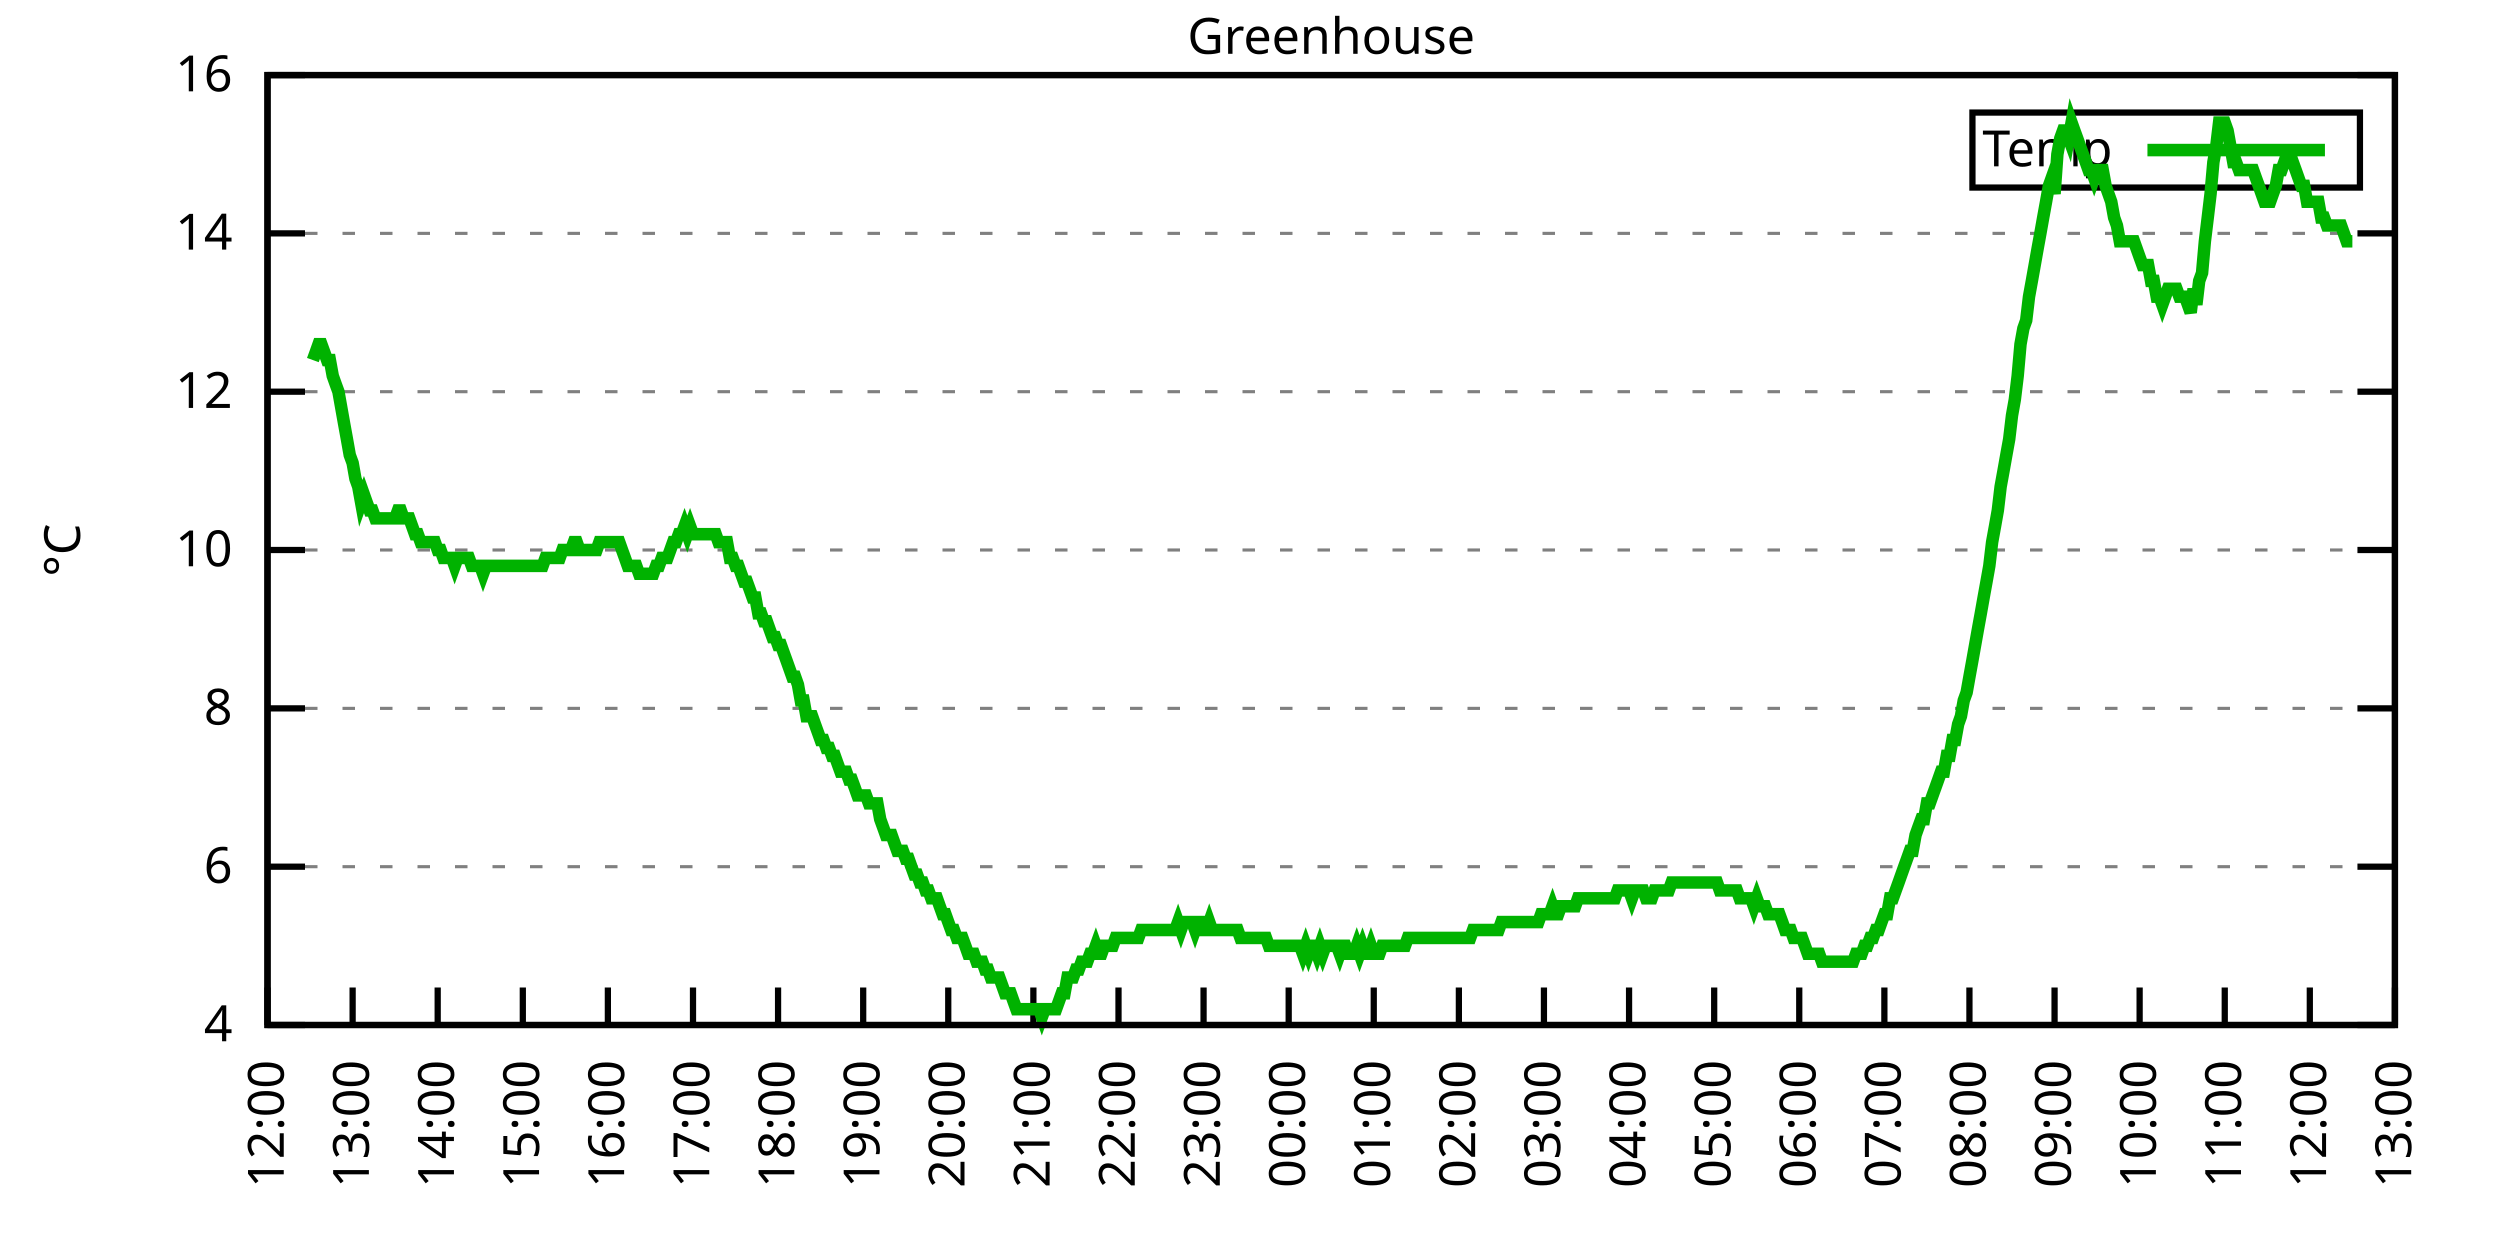
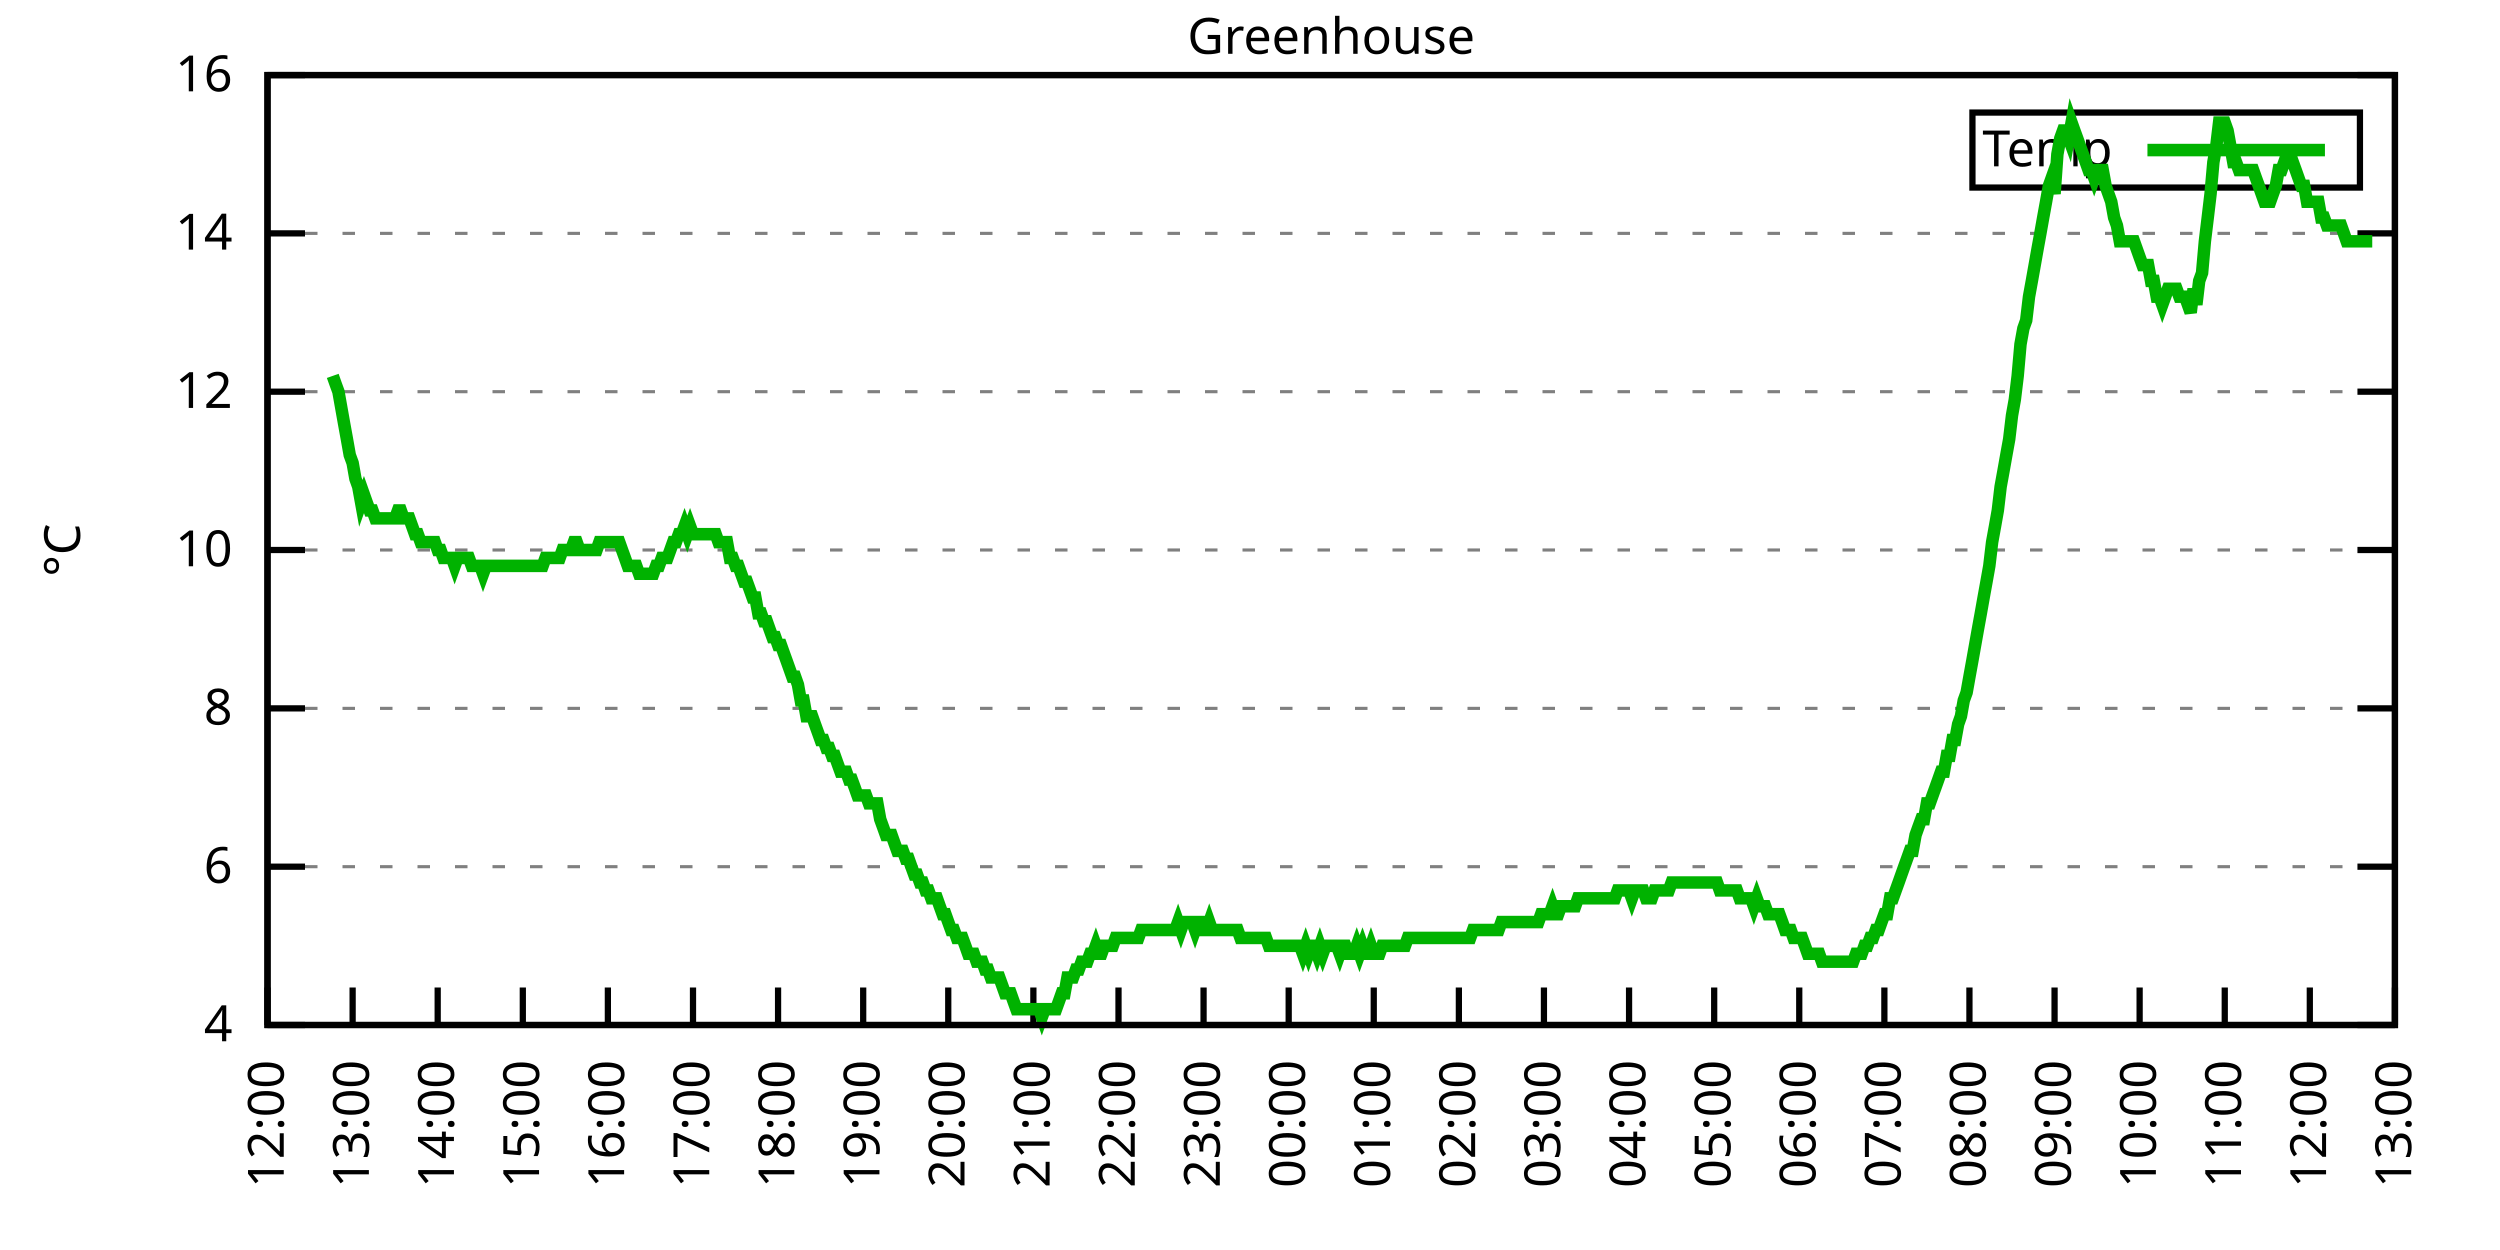
<svg xmlns="http://www.w3.org/2000/svg" xmlns:xlink="http://www.w3.org/1999/xlink" width="400" height="200" viewBox="0 0 400 200">
  <g id="gnuplot_canvas">
    <rect x="0" y="0" width="400" height="200" fill="none" />
    <defs>
      <circle id="gpDot" r="0.5" stroke-width="0.5" stroke="currentColor" />
      <path id="gpPt0" stroke-width="0.333" stroke="currentColor" d="M-1,0 h2 M0,-1 v2" />
      <path id="gpPt1" stroke-width="0.333" stroke="currentColor" d="M-1,-1 L1,1 M1,-1 L-1,1" />
      <path id="gpPt2" stroke-width="0.333" stroke="currentColor" d="M-1,0 L1,0 M0,-1 L0,1 M-1,-1 L1,1 M-1,1 L1,-1" />
      <rect id="gpPt3" stroke-width="0.333" stroke="currentColor" x="-1" y="-1" width="2" height="2" />
      <rect id="gpPt4" stroke-width="0.333" stroke="currentColor" fill="currentColor" x="-1" y="-1" width="2" height="2" />
      <circle id="gpPt5" stroke-width="0.333" stroke="currentColor" cx="0" cy="0" r="1" />
      <use xlink:href="#gpPt5" id="gpPt6" fill="currentColor" stroke="none" />
      <path id="gpPt7" stroke-width="0.333" stroke="currentColor" d="M0,-1.33 L-1.33,0.67 L1.33,0.67 z" />
      <use xlink:href="#gpPt7" id="gpPt8" fill="currentColor" stroke="none" />
      <use xlink:href="#gpPt7" id="gpPt9" stroke="currentColor" transform="rotate(180)" />
      <use xlink:href="#gpPt9" id="gpPt10" fill="currentColor" stroke="none" />
      <use xlink:href="#gpPt3" id="gpPt11" stroke="currentColor" transform="rotate(45)" />
      <use xlink:href="#gpPt11" id="gpPt12" fill="currentColor" stroke="none" />
      <path id="gpPt13" stroke-width="0.333" stroke="currentColor" d="M0,1.330 L1.265,0.411 L0.782,-1.067 L-0.782,-1.076 L-1.265,0.411 z" />
      <use xlink:href="#gpPt13" id="gpPt14" fill="currentColor" stroke="none" />
      <filter id="textbox" filterUnits="objectBoundingBox" x="0" y="0" height="1" width="1">
        <feFlood flood-color="white" flood-opacity="1" result="bgnd" />
        <feComposite in="SourceGraphic" in2="bgnd" operator="atop" />
      </filter>
      <filter id="greybox" filterUnits="objectBoundingBox" x="0" y="0" height="1" width="1">
        <feFlood flood-color="lightgrey" flood-opacity="1" result="grey" />
        <feComposite in="SourceGraphic" in2="grey" operator="atop" />
      </filter>
    </defs>
    <g fill="none" color="white" stroke="currentColor" stroke-width="1.00" stroke-linecap="butt" stroke-linejoin="miter">
</g>
    <g fill="none" color="black" stroke="currentColor" stroke-width="1.00" stroke-linecap="butt" stroke-linejoin="miter">
      <g stroke="none" shape-rendering="crispEdges">
        <polygon fill="rgb(255, 255, 255)" points="42.80,164.00 383.18,164.00 383.18,12.02 42.80,12.02 " />
      </g>
    </g>
    <g fill="none" color="black" stroke="currentColor" stroke-width="1.00" stroke-linecap="butt" stroke-linejoin="miter">
</g>
    <g fill="none" color="black" stroke="black" stroke-width="0.50" stroke-linecap="butt" stroke-linejoin="miter">
</g>
    <g fill="none" color="gray" stroke="currentColor" stroke-width="0.50" stroke-linecap="butt" stroke-linejoin="miter">
      <path stroke="gray" stroke-dasharray="2,4" class="gridline" d="M42.80,164.00 L383.19,164.00  " />
    </g>
    <g fill="none" color="gray" stroke="gray" stroke-width="1.00" stroke-linecap="butt" stroke-linejoin="miter">
</g>
    <g fill="none" color="black" stroke="currentColor" stroke-width="1.00" stroke-linecap="butt" stroke-linejoin="miter">
      <path stroke="black" d="M42.80,164.00 L48.80,164.00 M383.19,164.00 L377.19,164.00  " />
      <g transform="translate(37.20,166.60)" stroke="none" fill="black" font-family="Sans" font-size="8.00" text-anchor="end">
        <text>
          <tspan font-family="Sans"> 4</tspan>
        </text>
      </g>
    </g>
    <g fill="none" color="black" stroke="currentColor" stroke-width="1.00" stroke-linecap="butt" stroke-linejoin="miter">
</g>
    <g fill="none" color="black" stroke="black" stroke-width="0.50" stroke-linecap="butt" stroke-linejoin="miter">
</g>
    <g fill="none" color="gray" stroke="currentColor" stroke-width="0.50" stroke-linecap="butt" stroke-linejoin="miter">
      <path stroke="gray" stroke-dasharray="2,4" class="gridline" d="M42.80,138.67 L383.19,138.67  " />
    </g>
    <g fill="none" color="gray" stroke="gray" stroke-width="1.00" stroke-linecap="butt" stroke-linejoin="miter">
</g>
    <g fill="none" color="black" stroke="currentColor" stroke-width="1.00" stroke-linecap="butt" stroke-linejoin="miter">
      <path stroke="black" d="M42.80,138.67 L48.80,138.67 M383.19,138.67 L377.19,138.67  " />
      <g transform="translate(37.20,141.27)" stroke="none" fill="black" font-family="Sans" font-size="8.00" text-anchor="end">
        <text>
          <tspan font-family="Sans"> 6</tspan>
        </text>
      </g>
    </g>
    <g fill="none" color="black" stroke="currentColor" stroke-width="1.00" stroke-linecap="butt" stroke-linejoin="miter">
</g>
    <g fill="none" color="black" stroke="black" stroke-width="0.50" stroke-linecap="butt" stroke-linejoin="miter">
</g>
    <g fill="none" color="gray" stroke="currentColor" stroke-width="0.50" stroke-linecap="butt" stroke-linejoin="miter">
      <path stroke="gray" stroke-dasharray="2,4" class="gridline" d="M42.80,113.34 L383.19,113.34  " />
    </g>
    <g fill="none" color="gray" stroke="gray" stroke-width="1.00" stroke-linecap="butt" stroke-linejoin="miter">
</g>
    <g fill="none" color="black" stroke="currentColor" stroke-width="1.00" stroke-linecap="butt" stroke-linejoin="miter">
      <path stroke="black" d="M42.80,113.34 L48.80,113.34 M383.19,113.34 L377.19,113.34  " />
      <g transform="translate(37.20,115.94)" stroke="none" fill="black" font-family="Sans" font-size="8.00" text-anchor="end">
        <text>
          <tspan font-family="Sans"> 8</tspan>
        </text>
      </g>
    </g>
    <g fill="none" color="black" stroke="currentColor" stroke-width="1.00" stroke-linecap="butt" stroke-linejoin="miter">
</g>
    <g fill="none" color="black" stroke="black" stroke-width="0.50" stroke-linecap="butt" stroke-linejoin="miter">
</g>
    <g fill="none" color="gray" stroke="currentColor" stroke-width="0.50" stroke-linecap="butt" stroke-linejoin="miter">
      <path stroke="gray" stroke-dasharray="2,4" class="gridline" d="M42.80,88.00 L383.19,88.00  " />
    </g>
    <g fill="none" color="gray" stroke="gray" stroke-width="1.00" stroke-linecap="butt" stroke-linejoin="miter">
</g>
    <g fill="none" color="black" stroke="currentColor" stroke-width="1.00" stroke-linecap="butt" stroke-linejoin="miter">
      <path stroke="black" d="M42.80,88.00 L48.80,88.00 M383.19,88.00 L377.19,88.00  " />
      <g transform="translate(37.20,90.60)" stroke="none" fill="black" font-family="Sans" font-size="8.00" text-anchor="end">
        <text>
          <tspan font-family="Sans"> 10</tspan>
        </text>
      </g>
    </g>
    <g fill="none" color="black" stroke="currentColor" stroke-width="1.00" stroke-linecap="butt" stroke-linejoin="miter">
</g>
    <g fill="none" color="black" stroke="black" stroke-width="0.50" stroke-linecap="butt" stroke-linejoin="miter">
</g>
    <g fill="none" color="gray" stroke="currentColor" stroke-width="0.50" stroke-linecap="butt" stroke-linejoin="miter">
      <path stroke="gray" stroke-dasharray="2,4" class="gridline" d="M42.80,62.67 L383.19,62.67  " />
    </g>
    <g fill="none" color="gray" stroke="gray" stroke-width="1.00" stroke-linecap="butt" stroke-linejoin="miter">
</g>
    <g fill="none" color="black" stroke="currentColor" stroke-width="1.00" stroke-linecap="butt" stroke-linejoin="miter">
      <path stroke="black" d="M42.80,62.67 L48.80,62.67 M383.19,62.67 L377.19,62.67  " />
      <g transform="translate(37.20,65.27)" stroke="none" fill="black" font-family="Sans" font-size="8.00" text-anchor="end">
        <text>
          <tspan font-family="Sans"> 12</tspan>
        </text>
      </g>
    </g>
    <g fill="none" color="black" stroke="currentColor" stroke-width="1.00" stroke-linecap="butt" stroke-linejoin="miter">
</g>
    <g fill="none" color="black" stroke="black" stroke-width="0.50" stroke-linecap="butt" stroke-linejoin="miter">
</g>
    <g fill="none" color="gray" stroke="currentColor" stroke-width="0.50" stroke-linecap="butt" stroke-linejoin="miter">
      <path stroke="gray" stroke-dasharray="2,4" class="gridline" d="M42.80,37.34 L383.19,37.34  " />
    </g>
    <g fill="none" color="gray" stroke="gray" stroke-width="1.00" stroke-linecap="butt" stroke-linejoin="miter">
</g>
    <g fill="none" color="black" stroke="currentColor" stroke-width="1.00" stroke-linecap="butt" stroke-linejoin="miter">
      <path stroke="black" d="M42.80,37.34 L48.80,37.34 M383.19,37.34 L377.19,37.34  " />
      <g transform="translate(37.20,39.94)" stroke="none" fill="black" font-family="Sans" font-size="8.00" text-anchor="end">
        <text>
          <tspan font-family="Sans"> 14</tspan>
        </text>
      </g>
    </g>
    <g fill="none" color="black" stroke="currentColor" stroke-width="1.00" stroke-linecap="butt" stroke-linejoin="miter">
</g>
    <g fill="none" color="black" stroke="black" stroke-width="0.50" stroke-linecap="butt" stroke-linejoin="miter">
</g>
    <g fill="none" color="gray" stroke="currentColor" stroke-width="0.50" stroke-linecap="butt" stroke-linejoin="miter">
      <path stroke="gray" stroke-dasharray="2,4" class="gridline" d="M42.80,12.01 L383.19,12.01  " />
    </g>
    <g fill="none" color="gray" stroke="gray" stroke-width="1.00" stroke-linecap="butt" stroke-linejoin="miter">
</g>
    <g fill="none" color="black" stroke="currentColor" stroke-width="1.00" stroke-linecap="butt" stroke-linejoin="miter">
      <path stroke="black" d="M42.80,12.01 L48.80,12.01 M383.19,12.01 L377.19,12.01  " />
      <g transform="translate(37.20,14.61)" stroke="none" fill="black" font-family="Sans" font-size="8.00" text-anchor="end">
        <text>
          <tspan font-family="Sans"> 16</tspan>
        </text>
      </g>
    </g>
    <g fill="none" color="black" stroke="currentColor" stroke-width="1.00" stroke-linecap="butt" stroke-linejoin="miter">
      <path stroke="black" d="M42.80,164.00 L42.80,158.00  " />
      <g transform="translate(45.40,169.60) rotate(270.00)" stroke="none" fill="black" font-family="Sans" font-size="8.00" text-anchor="end">
        <text>
          <tspan font-family="Sans">12:00</tspan>
        </text>
      </g>
    </g>
    <g fill="none" color="black" stroke="currentColor" stroke-width="1.00" stroke-linecap="butt" stroke-linejoin="miter">
      <path stroke="black" d="M56.42,164.00 L56.42,158.00  " />
      <g transform="translate(59.02,169.60) rotate(270.00)" stroke="none" fill="black" font-family="Sans" font-size="8.00" text-anchor="end">
        <text>
          <tspan font-family="Sans">13:00</tspan>
        </text>
      </g>
    </g>
    <g fill="none" color="black" stroke="currentColor" stroke-width="1.00" stroke-linecap="butt" stroke-linejoin="miter">
      <path stroke="black" d="M70.03,164.00 L70.03,158.00  " />
      <g transform="translate(72.63,169.60) rotate(270.00)" stroke="none" fill="black" font-family="Sans" font-size="8.00" text-anchor="end">
        <text>
          <tspan font-family="Sans">14:00</tspan>
        </text>
      </g>
    </g>
    <g fill="none" color="black" stroke="currentColor" stroke-width="1.00" stroke-linecap="butt" stroke-linejoin="miter">
      <path stroke="black" d="M83.65,164.00 L83.65,158.00  " />
      <g transform="translate(86.25,169.60) rotate(270.00)" stroke="none" fill="black" font-family="Sans" font-size="8.00" text-anchor="end">
        <text>
          <tspan font-family="Sans">15:00</tspan>
        </text>
      </g>
    </g>
    <g fill="none" color="black" stroke="currentColor" stroke-width="1.00" stroke-linecap="butt" stroke-linejoin="miter">
      <path stroke="black" d="M97.26,164.00 L97.26,158.00  " />
      <g transform="translate(99.86,169.60) rotate(270.00)" stroke="none" fill="black" font-family="Sans" font-size="8.00" text-anchor="end">
        <text>
          <tspan font-family="Sans">16:00</tspan>
        </text>
      </g>
    </g>
    <g fill="none" color="black" stroke="currentColor" stroke-width="1.00" stroke-linecap="butt" stroke-linejoin="miter">
      <path stroke="black" d="M110.88,164.00 L110.88,158.00  " />
      <g transform="translate(113.48,169.60) rotate(270.00)" stroke="none" fill="black" font-family="Sans" font-size="8.00" text-anchor="end">
        <text>
          <tspan font-family="Sans">17:00</tspan>
        </text>
      </g>
    </g>
    <g fill="none" color="black" stroke="currentColor" stroke-width="1.00" stroke-linecap="butt" stroke-linejoin="miter">
      <path stroke="black" d="M124.49,164.00 L124.49,158.00  " />
      <g transform="translate(127.09,169.60) rotate(270.00)" stroke="none" fill="black" font-family="Sans" font-size="8.00" text-anchor="end">
        <text>
          <tspan font-family="Sans">18:00</tspan>
        </text>
      </g>
    </g>
    <g fill="none" color="black" stroke="currentColor" stroke-width="1.00" stroke-linecap="butt" stroke-linejoin="miter">
      <path stroke="black" d="M138.11,164.00 L138.11,158.00  " />
      <g transform="translate(140.71,169.60) rotate(270.00)" stroke="none" fill="black" font-family="Sans" font-size="8.00" text-anchor="end">
        <text>
          <tspan font-family="Sans">19:00</tspan>
        </text>
      </g>
    </g>
    <g fill="none" color="black" stroke="currentColor" stroke-width="1.00" stroke-linecap="butt" stroke-linejoin="miter">
      <path stroke="black" d="M151.72,164.00 L151.72,158.00  " />
      <g transform="translate(154.32,169.60) rotate(270.00)" stroke="none" fill="black" font-family="Sans" font-size="8.00" text-anchor="end">
        <text>
          <tspan font-family="Sans">20:00</tspan>
        </text>
      </g>
    </g>
    <g fill="none" color="black" stroke="currentColor" stroke-width="1.00" stroke-linecap="butt" stroke-linejoin="miter">
      <path stroke="black" d="M165.34,164.00 L165.34,158.00  " />
      <g transform="translate(167.94,169.60) rotate(270.00)" stroke="none" fill="black" font-family="Sans" font-size="8.00" text-anchor="end">
        <text>
          <tspan font-family="Sans">21:00</tspan>
        </text>
      </g>
    </g>
    <g fill="none" color="black" stroke="currentColor" stroke-width="1.00" stroke-linecap="butt" stroke-linejoin="miter">
      <path stroke="black" d="M178.96,164.00 L178.96,158.00  " />
      <g transform="translate(181.56,169.60) rotate(270.00)" stroke="none" fill="black" font-family="Sans" font-size="8.00" text-anchor="end">
        <text>
          <tspan font-family="Sans">22:00</tspan>
        </text>
      </g>
    </g>
    <g fill="none" color="black" stroke="currentColor" stroke-width="1.00" stroke-linecap="butt" stroke-linejoin="miter">
      <path stroke="black" d="M192.57,164.00 L192.57,158.00  " />
      <g transform="translate(195.17,169.60) rotate(270.00)" stroke="none" fill="black" font-family="Sans" font-size="8.00" text-anchor="end">
        <text>
          <tspan font-family="Sans">23:00</tspan>
        </text>
      </g>
    </g>
    <g fill="none" color="black" stroke="currentColor" stroke-width="1.00" stroke-linecap="butt" stroke-linejoin="miter">
      <path stroke="black" d="M206.19,164.00 L206.19,158.00  " />
      <g transform="translate(208.79,169.60) rotate(270.00)" stroke="none" fill="black" font-family="Sans" font-size="8.00" text-anchor="end">
        <text>
          <tspan font-family="Sans">00:00</tspan>
        </text>
      </g>
    </g>
    <g fill="none" color="black" stroke="currentColor" stroke-width="1.00" stroke-linecap="butt" stroke-linejoin="miter">
      <path stroke="black" d="M219.80,164.00 L219.80,158.00  " />
      <g transform="translate(222.40,169.60) rotate(270.00)" stroke="none" fill="black" font-family="Sans" font-size="8.00" text-anchor="end">
        <text>
          <tspan font-family="Sans">01:00</tspan>
        </text>
      </g>
    </g>
    <g fill="none" color="black" stroke="currentColor" stroke-width="1.00" stroke-linecap="butt" stroke-linejoin="miter">
      <path stroke="black" d="M233.42,164.00 L233.42,158.00  " />
      <g transform="translate(236.02,169.60) rotate(270.00)" stroke="none" fill="black" font-family="Sans" font-size="8.00" text-anchor="end">
        <text>
          <tspan font-family="Sans">02:00</tspan>
        </text>
      </g>
    </g>
    <g fill="none" color="black" stroke="currentColor" stroke-width="1.00" stroke-linecap="butt" stroke-linejoin="miter">
      <path stroke="black" d="M247.03,164.00 L247.03,158.00  " />
      <g transform="translate(249.63,169.60) rotate(270.00)" stroke="none" fill="black" font-family="Sans" font-size="8.00" text-anchor="end">
        <text>
          <tspan font-family="Sans">03:00</tspan>
        </text>
      </g>
    </g>
    <g fill="none" color="black" stroke="currentColor" stroke-width="1.00" stroke-linecap="butt" stroke-linejoin="miter">
      <path stroke="black" d="M260.65,164.00 L260.65,158.00  " />
      <g transform="translate(263.25,169.60) rotate(270.00)" stroke="none" fill="black" font-family="Sans" font-size="8.00" text-anchor="end">
        <text>
          <tspan font-family="Sans">04:00</tspan>
        </text>
      </g>
    </g>
    <g fill="none" color="black" stroke="currentColor" stroke-width="1.00" stroke-linecap="butt" stroke-linejoin="miter">
      <path stroke="black" d="M274.27,164.00 L274.27,158.00  " />
      <g transform="translate(276.87,169.60) rotate(270.00)" stroke="none" fill="black" font-family="Sans" font-size="8.00" text-anchor="end">
        <text>
          <tspan font-family="Sans">05:00</tspan>
        </text>
      </g>
    </g>
    <g fill="none" color="black" stroke="currentColor" stroke-width="1.00" stroke-linecap="butt" stroke-linejoin="miter">
      <path stroke="black" d="M287.88,164.00 L287.88,158.00  " />
      <g transform="translate(290.48,169.60) rotate(270.00)" stroke="none" fill="black" font-family="Sans" font-size="8.00" text-anchor="end">
        <text>
          <tspan font-family="Sans">06:00</tspan>
        </text>
      </g>
    </g>
    <g fill="none" color="black" stroke="currentColor" stroke-width="1.00" stroke-linecap="butt" stroke-linejoin="miter">
      <path stroke="black" d="M301.50,164.00 L301.50,158.00  " />
      <g transform="translate(304.10,169.60) rotate(270.00)" stroke="none" fill="black" font-family="Sans" font-size="8.00" text-anchor="end">
        <text>
          <tspan font-family="Sans">07:00</tspan>
        </text>
      </g>
    </g>
    <g fill="none" color="black" stroke="currentColor" stroke-width="1.00" stroke-linecap="butt" stroke-linejoin="miter">
      <path stroke="black" d="M315.11,164.00 L315.11,158.00  " />
      <g transform="translate(317.71,169.60) rotate(270.00)" stroke="none" fill="black" font-family="Sans" font-size="8.00" text-anchor="end">
        <text>
          <tspan font-family="Sans">08:00</tspan>
        </text>
      </g>
    </g>
    <g fill="none" color="black" stroke="currentColor" stroke-width="1.00" stroke-linecap="butt" stroke-linejoin="miter">
      <path stroke="black" d="M328.73,164.00 L328.73,158.00  " />
      <g transform="translate(331.33,169.60) rotate(270.00)" stroke="none" fill="black" font-family="Sans" font-size="8.00" text-anchor="end">
        <text>
          <tspan font-family="Sans">09:00</tspan>
        </text>
      </g>
    </g>
    <g fill="none" color="black" stroke="currentColor" stroke-width="1.00" stroke-linecap="butt" stroke-linejoin="miter">
      <path stroke="black" d="M342.34,164.00 L342.34,158.00  " />
      <g transform="translate(344.94,169.60) rotate(270.00)" stroke="none" fill="black" font-family="Sans" font-size="8.00" text-anchor="end">
        <text>
          <tspan font-family="Sans">10:00</tspan>
        </text>
      </g>
    </g>
    <g fill="none" color="black" stroke="currentColor" stroke-width="1.00" stroke-linecap="butt" stroke-linejoin="miter">
      <path stroke="black" d="M355.96,164.00 L355.96,158.00  " />
      <g transform="translate(358.56,169.60) rotate(270.00)" stroke="none" fill="black" font-family="Sans" font-size="8.00" text-anchor="end">
        <text>
          <tspan font-family="Sans">11:00</tspan>
        </text>
      </g>
    </g>
    <g fill="none" color="black" stroke="currentColor" stroke-width="1.00" stroke-linecap="butt" stroke-linejoin="miter">
      <path stroke="black" d="M369.57,164.00 L369.57,158.00  " />
      <g transform="translate(372.17,169.60) rotate(270.00)" stroke="none" fill="black" font-family="Sans" font-size="8.00" text-anchor="end">
        <text>
          <tspan font-family="Sans">12:00</tspan>
        </text>
      </g>
    </g>
    <g fill="none" color="black" stroke="currentColor" stroke-width="1.00" stroke-linecap="butt" stroke-linejoin="miter">
      <path stroke="black" d="M383.19,164.00 L383.19,158.00  " />
      <g transform="translate(385.79,169.60) rotate(270.00)" stroke="none" fill="black" font-family="Sans" font-size="8.00" text-anchor="end">
        <text>
          <tspan font-family="Sans">13:00</tspan>
        </text>
      </g>
    </g>
    <g fill="none" color="black" stroke="currentColor" stroke-width="1.00" stroke-linecap="butt" stroke-linejoin="miter">
</g>
    <g fill="none" color="black" stroke="currentColor" stroke-width="1.00" stroke-linecap="butt" stroke-linejoin="miter">
      <path stroke="black" d="M42.80,12.01 L42.80,164.00 L383.19,164.00 L383.19,12.01 L42.80,12.01 Z  " />
    </g>
    <g fill="none" color="black" stroke="currentColor" stroke-width="1.00" stroke-linecap="butt" stroke-linejoin="miter">
</g>
    <g fill="none" color="black" stroke="currentColor" stroke-width="1.00" stroke-linecap="butt" stroke-linejoin="miter">
      <path stroke="black" d="M315.59,30.01 L315.59,18.01 L377.59,18.01 L377.59,30.01 L315.59,30.01 Z  " />
    </g>
    <g id="Greenhouse_plot_1">
      <g fill="none" color="white" stroke="black" stroke-width="2.00" stroke-linecap="butt" stroke-linejoin="miter">
</g>
      <g fill="none" color="black" stroke="currentColor" stroke-width="2.00" stroke-linecap="butt" stroke-linejoin="miter">
        <g transform="translate(337.99,26.61)" stroke="none" fill="black" font-family="Sans" font-size="8.00" text-anchor="end">
          <text>
            <tspan font-family="Sans">Temp</tspan>
          </text>
        </g>
      </g>
      <g fill="none" color="black" stroke="currentColor" stroke-width="2.00" stroke-linecap="butt" stroke-linejoin="miter">
-         <path stroke="rgb(  0, 178,   0)" d="M343.59,24.01 L371.99,24.01 M50.06,57.61 L50.52,56.34 L50.97,55.07 L51.42,55.07 L51.88,56.34 L52.33,57.61   L52.78,57.61 L53.24,60.14 L53.69,61.41 L54.15,62.67 L54.60,65.21 L55.05,67.74 L55.51,70.27 L55.96,72.81   L56.42,74.07 L56.87,76.61 L57.32,77.87 L57.78,80.41 L58.23,79.14 L58.68,80.41 L59.14,81.67 L59.59,81.67   L60.05,82.94 L60.50,82.94 L60.95,82.94 L61.41,82.94 L61.86,82.94 L62.32,82.94 L62.77,82.94 L63.22,82.94   L63.68,81.67 L64.13,81.67 L64.58,82.94 L65.04,82.94 L65.49,82.94 L65.95,84.21 L66.40,85.47 L66.85,85.47   L67.31,86.74 L67.76,86.74 L68.22,86.74 L68.67,86.74 L69.12,86.74 L69.58,86.74 L70.03,88.00 L70.49,88.00   L70.94,89.27 L71.39,89.27 L71.85,89.27 L72.30,89.27 L72.75,90.54 L73.21,89.27 L73.66,89.27 L74.12,89.27   L74.57,89.27 L75.02,89.27 L75.48,90.54 L75.93,90.54 L76.39,90.54 L76.84,90.54 L77.29,91.80 L77.75,90.54   L78.20,90.54 L78.65,90.54 L79.11,90.54 L79.56,90.54 L80.02,90.54 L80.47,90.54 L80.92,90.54 L81.38,90.54   L81.83,90.54 L82.29,90.54 L82.74,90.54 L83.19,90.54 L83.65,90.54 L84.10,90.54 L84.55,90.54 L85.01,90.54   L85.46,90.54 L85.92,90.54 L86.37,90.54 L86.82,90.54 L87.28,89.27 L87.73,89.27 L88.19,89.27 L88.64,89.27   L89.09,89.27 L89.55,89.27 L90.00,88.00 L90.45,88.00 L90.91,88.00 L91.36,88.00 L91.82,86.74 L92.27,86.74   L92.72,88.00 L93.18,88.00 L93.63,88.00 L94.09,88.00 L94.54,88.00 L94.99,88.00 L95.45,88.00 L95.90,86.74   L96.35,86.74 L96.81,86.74 L97.26,86.74 L97.72,86.74 L98.17,86.74 L98.62,86.74 L99.08,86.74 L99.53,88.00   L99.99,89.27 L100.44,90.54 L100.89,90.54 L101.35,90.54 L101.80,90.54 L102.25,91.80 L102.71,91.80 L103.16,91.80   L103.62,91.80 L104.07,91.80 L104.52,91.80 L104.98,90.54 L105.43,90.54 L105.89,89.27 L106.34,89.27 L106.79,89.27   L107.25,88.00 L107.70,86.74 L108.15,86.74 L108.61,85.47 L109.06,85.47 L109.52,84.21 L109.97,85.47 L110.42,84.21   L110.88,85.47 L111.33,85.47 L111.79,85.47 L112.24,85.47 L112.69,85.47 L113.15,85.47 L113.60,85.47 L114.05,85.47   L114.51,85.47 L114.96,86.74 L115.42,86.74 L115.87,86.74 L116.32,86.74 L116.78,89.27 L117.23,89.27 L117.69,90.54   L118.14,90.54 L118.59,91.80 L119.05,93.07 L119.50,93.07 L119.96,94.34 L120.41,95.60 L120.86,95.60 L121.32,98.14   L121.77,98.14 L122.22,99.40 L122.68,99.40 L123.13,100.67 L123.59,101.94 L124.04,101.94 L124.49,103.20 L124.95,103.20   L125.40,104.47 L125.86,105.74 L126.31,107.00 L126.76,108.27 L127.22,108.27 L127.67,109.54 L128.12,112.07 L128.58,112.07   L129.03,114.60 L129.49,114.60 L129.94,114.60 L130.39,115.87 L130.85,117.14 L131.30,118.40 L131.76,118.40 L132.21,119.67   L132.66,119.67 L133.12,120.94 L133.57,120.94 L134.02,122.20 L134.48,123.47 L134.93,123.47 L135.39,123.47 L135.84,124.74   L136.29,124.74 L136.75,126.00 L137.20,127.27 L137.66,127.27 L138.11,127.27 L138.56,127.27 L139.02,128.54 L139.47,128.54   L139.92,128.54 L140.38,128.54 L140.83,131.07 L141.29,132.34 L141.74,133.60 L142.19,133.60 L142.65,133.60 L143.10,134.87   L143.56,136.14 L144.01,136.14 L144.46,136.14 L144.92,137.40 L145.37,137.40 L145.82,138.67 L146.28,139.93 L146.73,139.93   L147.19,141.20 L147.64,141.20 L148.09,142.47 L148.55,142.47 L149.00,143.73 L149.46,143.73 L149.91,143.73 L150.36,145.00   L150.82,146.27 L151.27,146.27 L151.72,147.53 L152.18,148.80 L152.63,148.80 L153.09,150.07 L153.54,150.07 L153.99,150.07   L154.45,151.33 L154.90,152.60 L155.36,152.60 L155.81,152.60 L156.26,153.87 L156.72,153.87 L157.17,153.87 L157.62,155.13   L158.08,155.13 L158.53,156.40 L158.99,156.40 L159.44,156.40 L159.89,156.40 L160.35,157.67 L160.80,158.93 L161.26,158.93   L161.71,158.93 L162.16,160.20 L162.62,161.47 L163.07,161.47 L163.52,161.47 L163.98,161.47 L164.43,161.47 L164.89,161.47   L165.34,161.47 L165.79,161.47 L166.25,161.47 L166.70,162.73 L167.16,161.47 L167.61,161.47 L168.06,161.47 L168.52,161.47   L168.97,161.47 L169.43,160.20 L169.88,158.93 L170.33,158.93 L170.79,156.40 L171.24,156.40 L171.69,156.40 L172.15,155.13   L172.60,155.13 L173.06,153.87 L173.51,153.87 L173.96,153.87 L174.42,152.60 L174.87,152.60 L175.33,151.33 L175.78,152.60   L176.23,152.60 L176.69,151.33 L177.14,151.33 L177.59,151.33 L178.05,151.33 L178.50,150.07 L178.96,150.07 L179.41,150.07   L179.86,150.07 L180.32,150.07 L180.77,150.07 L181.23,150.07 L181.68,150.07 L182.13,150.07 L182.59,148.80 L183.04,148.80   L183.49,148.80 L183.95,148.80 L184.40,148.80 L184.86,148.80 L185.31,148.80 L185.76,148.80 L186.22,148.80 L186.67,148.80   L187.13,148.80 L187.58,148.80 L188.03,148.80 L188.49,147.53 L188.94,148.80 L189.39,147.53 L189.85,147.53 L190.30,147.53   L190.76,147.53 L191.21,148.80 L191.66,147.53 L192.12,147.53 L192.57,148.80 L193.03,148.80 L193.48,147.53 L193.93,148.80   L194.39,148.80 L194.84,148.80 L195.29,148.80 L195.75,148.80 L196.20,148.80 L196.66,148.80 L197.11,148.80 L197.56,148.80   L198.02,148.80 L198.47,150.07 L198.93,150.07 L199.38,150.07 L199.83,150.07 L200.29,150.07 L200.74,150.07 L201.19,150.07   L201.65,150.07 L202.10,150.07 L202.56,150.07 L203.01,151.33 L203.46,151.33 L203.92,151.33 L204.37,151.33 L204.83,151.33   L205.28,151.33 L205.73,151.33 L206.19,151.33 L206.64,151.33 L207.09,151.33 L207.55,151.33 L208.00,151.33 L208.46,152.60   L208.91,151.33 L209.36,152.60 L209.82,151.33 L210.27,151.33 L210.73,152.60 L211.18,151.33 L211.63,152.60 L212.09,151.33   L212.54,151.33 L213.00,151.33 L213.45,151.33 L213.90,151.33 L214.36,152.60 L214.81,151.33 L215.26,151.33 L215.72,152.60   L216.17,152.60 L216.63,152.60 L217.08,151.33 L217.53,152.60 L217.99,151.33 L218.44,152.60 L218.90,152.60 L219.35,151.33   L219.80,152.60 L220.26,152.60 L220.71,152.60 L221.16,151.33 L221.62,151.33 L222.07,151.33 L222.53,151.33 L222.98,151.33   L223.43,151.33 L223.89,151.33 L224.34,151.33 L224.80,151.33 L225.25,150.07 L225.70,150.07 L226.16,150.07 L226.61,150.07   L227.06,150.07 L227.52,150.07 L227.97,150.07 L228.43,150.07 L228.88,150.07 L229.33,150.07 L229.79,150.07 L230.24,150.07   L230.70,150.07 L231.15,150.07 L231.60,150.07 L232.06,150.07 L232.51,150.07 L232.96,150.07 L233.42,150.07 L233.87,150.07   L234.33,150.07 L234.78,150.07 L235.23,150.07 L235.69,148.80 L236.14,148.80 L236.60,148.80 L237.05,148.80 L237.50,148.80   L237.96,148.80 L238.41,148.80 L238.86,148.80 L239.32,148.80 L239.77,148.80 L240.23,147.53 L240.68,147.53 L241.13,147.53   L241.59,147.53 L242.04,147.53 L242.50,147.53 L242.95,147.53 L243.40,147.53 L243.86,147.53 L244.31,147.53 L244.76,147.53   L245.22,147.53 L245.67,147.53 L246.13,147.53 L246.58,146.27 L247.03,146.27 L247.49,146.27 L247.94,146.27 L248.40,145.00   L248.85,146.27 L249.30,146.27 L249.76,145.00 L250.21,145.00 L250.66,145.00 L251.12,145.00 L251.57,145.00 L252.03,145.00   L252.48,143.73 L252.93,143.73 L253.39,143.73 L253.84,143.73 L254.30,143.73 L254.75,143.73 L255.20,143.73 L255.66,143.73   L256.11,143.73 L256.56,143.73 L257.02,143.73 L257.47,143.73 L257.93,143.73 L258.38,143.73 L258.83,142.47 L259.29,142.47   L259.74,142.47 L260.20,142.47 L260.65,142.47 L261.10,143.73 L261.56,142.47 L262.01,142.47 L262.47,142.47 L262.92,142.47   L263.37,143.73 L263.83,143.73 L264.28,143.73 L264.73,142.47 L265.19,142.47 L265.64,142.47 L266.10,142.47 L266.55,142.47   L267.00,142.47 L267.46,141.20 L267.91,141.20 L268.37,141.20 L268.82,141.20 L269.27,141.20 L269.73,141.20 L270.18,141.20   L270.63,141.20 L271.09,141.20 L271.54,141.20 L272.00,141.20 L272.45,141.20 L272.90,141.20 L273.36,141.20 L273.81,141.20   L274.27,141.20 L274.72,141.20 L275.17,142.47 L275.63,142.47 L276.08,142.47 L276.53,142.47 L276.99,142.47 L277.44,142.47   L277.90,142.47 L278.35,143.73 L278.80,143.73 L279.26,143.73 L279.71,143.73 L280.17,143.73 L280.62,145.00 L281.07,143.73   L281.53,145.00 L281.98,145.00 L282.43,145.00 L282.89,146.27 L283.34,146.27 L283.80,146.27 L284.25,146.27 L284.70,146.27   L285.16,147.53 L285.61,148.80 L286.07,148.80 L286.52,148.80 L286.97,150.07 L287.43,150.07 L287.88,150.07 L288.33,150.07   L288.79,151.33 L289.24,152.60 L289.70,152.60 L290.15,152.60 L290.60,152.60 L291.06,152.60 L291.51,153.87 L291.97,153.87   L292.42,153.87 L292.87,153.87 L293.33,153.87 L293.78,153.87 L294.23,153.87 L294.69,153.87 L295.14,153.87 L295.60,153.87   L296.05,153.87 L296.50,153.87 L296.96,152.60 L297.41,152.60 L297.87,152.60 L298.32,151.33 L298.77,151.33 L299.23,150.07   L299.68,150.07 L300.13,148.80 L300.59,148.80 L301.04,147.53 L301.50,146.27 L301.95,146.27 L302.40,143.73 L302.86,143.73   L303.31,142.47 L303.77,141.20 L304.22,139.93 L304.67,138.67 L305.13,137.40 L305.58,136.14 L306.03,136.14 L306.49,133.60   L306.94,132.34 L307.40,131.07 L307.85,131.07 L308.30,128.54 L308.76,128.54 L309.21,127.27 L309.67,126.00 L310.12,124.74   L310.57,123.47 L311.03,123.47 L311.48,120.94 L311.94,120.94 L312.39,118.40 L312.84,118.40 L313.30,115.87 L313.75,114.60   L314.20,112.07 L314.66,110.80 L315.11,108.27 L315.57,105.74 L316.02,103.20 L316.47,100.67 L316.93,98.14 L317.38,95.60   L317.84,93.07 L318.29,90.54 L318.74,86.74 L319.20,84.21 L319.65,81.67 L320.10,77.87 L320.56,75.34 L321.01,72.81   L321.47,70.27 L321.92,66.47 L322.37,63.94 L322.83,60.14 L323.28,55.07 L323.74,52.54 L324.19,51.27 L324.64,47.47   L325.10,44.94 L325.55,42.41 L326.00,39.87 L326.46,37.34 L326.91,34.81 L327.37,32.28 L327.82,29.74 L328.27,28.48   L328.73,31.01 L329.18,24.68 L329.64,22.14 L330.09,20.88 L330.54,20.88 L331.00,22.14 L331.45,19.61 L331.90,20.88   L332.36,22.14 L332.81,23.41 L333.27,24.68 L333.72,25.94 L334.17,27.21 L334.63,27.21 L335.08,28.48 L335.54,27.21   L335.99,27.21 L336.44,27.21 L336.90,29.74 L337.35,31.01 L337.80,32.28 L338.26,34.81 L338.71,36.08 L339.17,38.61   L339.62,38.61 L340.07,38.61 L340.53,38.61 L340.98,38.61 L341.44,38.61 L341.89,39.87 L342.34,41.14 L342.80,42.41   L343.25,42.41 L343.70,42.41 L344.16,44.94 L344.61,44.94 L345.07,47.47 L345.52,47.47 L345.97,48.74 L346.43,47.47   L346.88,46.21 L347.34,46.21 L347.79,46.21 L348.24,46.21 L348.70,47.47 L349.15,47.47 L349.60,47.47 L350.06,48.74   L350.51,50.01 L350.97,46.21 L351.42,48.74 L351.87,44.94 L352.33,43.67 L352.78,38.61 L353.24,34.81 L353.69,31.01   L354.14,25.94 L354.60,23.41 L355.05,19.61 L355.50,19.61 L355.96,19.61 L356.41,20.88 L356.87,23.41 L357.32,25.94   L357.77,25.94 L358.23,27.21 L358.68,27.21 L359.14,27.21 L359.59,27.21 L360.04,27.21 L360.50,27.21 L360.95,28.48   L361.41,29.74 L361.86,31.01 L362.31,32.28 L362.77,32.28 L363.22,32.28 L363.67,31.01 L364.13,29.74 L364.58,27.21   L365.04,27.21 L365.49,25.94 L365.94,25.94 L366.40,25.94 L366.85,25.94 L367.31,27.21 L367.76,28.48 L368.21,29.74   L368.67,29.74 L369.12,32.28 L369.57,32.28 L370.03,32.28 L370.48,32.28 L370.94,32.28 L371.39,34.81 L371.84,34.81   L372.30,36.08 L372.75,36.08 L373.21,36.08 L373.66,36.08 L374.11,36.08 L374.57,36.08 L375.02,37.34 L375.47,38.61   L375.93,38.61 L376.38,38.61  " />
+         <path stroke="rgb(  0, 178,   0)" d="M343.59,24.01 L371.99,24.01 M53.24,60.14 L53.69,61.41 L54.15,62.67 L54.60,65.21 L55.05,67.74 L55.51,70.27   L55.96,72.81 L56.42,74.07 L56.87,76.61 L57.32,77.87 L57.78,80.41 L58.23,79.14 L58.68,80.41 L59.14,81.67   L59.59,81.67 L60.05,82.94 L60.50,82.94 L60.95,82.94 L61.41,82.94 L61.86,82.94 L62.32,82.94 L62.77,82.94   L63.22,82.94 L63.68,81.67 L64.13,81.67 L64.58,82.94 L65.04,82.94 L65.49,82.94 L65.95,84.21 L66.40,85.47   L66.85,85.47 L67.31,86.74 L67.76,86.74 L68.22,86.74 L68.67,86.74 L69.12,86.74 L69.58,86.74 L70.03,88.00   L70.49,88.00 L70.94,89.27 L71.39,89.27 L71.85,89.27 L72.30,89.27 L72.75,90.54 L73.21,89.27 L73.66,89.27   L74.12,89.27 L74.57,89.27 L75.02,89.27 L75.48,90.54 L75.93,90.54 L76.39,90.54 L76.84,90.54 L77.29,91.80   L77.75,90.54 L78.20,90.54 L78.65,90.54 L79.11,90.54 L79.56,90.54 L80.02,90.54 L80.47,90.54 L80.92,90.54   L81.38,90.54 L81.83,90.54 L82.29,90.54 L82.74,90.54 L83.19,90.54 L83.65,90.54 L84.10,90.54 L84.55,90.54   L85.01,90.54 L85.46,90.54 L85.92,90.54 L86.37,90.54 L86.82,90.54 L87.28,89.27 L87.73,89.27 L88.19,89.27   L88.64,89.27 L89.09,89.27 L89.55,89.27 L90.00,88.00 L90.45,88.00 L90.91,88.00 L91.36,88.00 L91.82,86.74   L92.27,86.74 L92.72,88.00 L93.18,88.00 L93.63,88.00 L94.09,88.00 L94.54,88.00 L94.99,88.00 L95.45,88.00   L95.90,86.74 L96.35,86.74 L96.81,86.74 L97.26,86.74 L97.72,86.74 L98.17,86.74 L98.62,86.74 L99.08,86.74   L99.53,88.00 L99.99,89.27 L100.44,90.54 L100.89,90.54 L101.35,90.54 L101.80,90.54 L102.25,91.80 L102.71,91.80   L103.16,91.80 L103.62,91.80 L104.07,91.80 L104.52,91.80 L104.98,90.54 L105.43,90.54 L105.89,89.27 L106.34,89.27   L106.79,89.27 L107.25,88.00 L107.70,86.74 L108.15,86.74 L108.61,85.47 L109.06,85.47 L109.52,84.21 L109.97,85.47   L110.42,84.21 L110.88,85.47 L111.33,85.47 L111.79,85.47 L112.24,85.47 L112.69,85.47 L113.15,85.47 L113.60,85.47   L114.05,85.47 L114.51,85.47 L114.96,86.74 L115.42,86.74 L115.87,86.74 L116.32,86.74 L116.78,89.27 L117.23,89.27   L117.69,90.54 L118.14,90.54 L118.59,91.80 L119.05,93.07 L119.50,93.07 L119.96,94.34 L120.41,95.60 L120.86,95.60   L121.32,98.14 L121.77,98.14 L122.22,99.40 L122.68,99.40 L123.13,100.67 L123.59,101.94 L124.04,101.94 L124.49,103.20   L124.95,103.20 L125.40,104.47 L125.86,105.74 L126.31,107.00 L126.76,108.27 L127.22,108.27 L127.67,109.54 L128.12,112.07   L128.58,112.07 L129.03,114.60 L129.49,114.60 L129.94,114.60 L130.39,115.87 L130.85,117.14 L131.30,118.40 L131.76,118.40   L132.21,119.67 L132.66,119.67 L133.12,120.94 L133.57,120.94 L134.02,122.20 L134.48,123.47 L134.93,123.47 L135.39,123.47   L135.84,124.74 L136.29,124.74 L136.75,126.00 L137.20,127.27 L137.66,127.27 L138.11,127.27 L138.56,127.27 L139.02,128.54   L139.47,128.54 L139.92,128.54 L140.38,128.54 L140.83,131.07 L141.29,132.34 L141.74,133.60 L142.19,133.60 L142.65,133.60   L143.10,134.87 L143.56,136.14 L144.01,136.14 L144.46,136.14 L144.92,137.40 L145.37,137.40 L145.82,138.67 L146.28,139.93   L146.73,139.93 L147.19,141.20 L147.64,141.20 L148.09,142.47 L148.55,142.47 L149.00,143.73 L149.46,143.73 L149.91,143.73   L150.36,145.00 L150.82,146.27 L151.27,146.27 L151.72,147.53 L152.18,148.80 L152.63,148.80 L153.09,150.07 L153.54,150.07   L153.99,150.07 L154.45,151.33 L154.90,152.60 L155.36,152.60 L155.81,152.60 L156.26,153.87 L156.72,153.87 L157.17,153.87   L157.62,155.13 L158.08,155.13 L158.53,156.40 L158.99,156.40 L159.44,156.40 L159.89,156.40 L160.35,157.67 L160.80,158.93   L161.26,158.93 L161.71,158.93 L162.16,160.20 L162.62,161.47 L163.07,161.47 L163.52,161.47 L163.98,161.47 L164.43,161.47   L164.89,161.47 L165.34,161.47 L165.79,161.47 L166.25,161.47 L166.70,162.73 L167.16,161.47 L167.61,161.47 L168.06,161.47   L168.52,161.47 L168.97,161.47 L169.43,160.20 L169.88,158.93 L170.33,158.93 L170.79,156.40 L171.24,156.40 L171.69,156.40   L172.15,155.13 L172.60,155.13 L173.06,153.87 L173.51,153.87 L173.96,153.87 L174.42,152.60 L174.87,152.60 L175.33,151.33   L175.78,152.60 L176.23,152.60 L176.69,151.33 L177.14,151.33 L177.59,151.33 L178.05,151.33 L178.50,150.07 L178.96,150.07   L179.41,150.07 L179.86,150.07 L180.32,150.07 L180.77,150.07 L181.23,150.07 L181.68,150.07 L182.13,150.07 L182.59,148.80   L183.04,148.80 L183.49,148.80 L183.95,148.80 L184.40,148.80 L184.86,148.80 L185.31,148.80 L185.76,148.80 L186.22,148.80   L186.67,148.80 L187.13,148.80 L187.58,148.80 L188.03,148.80 L188.49,147.53 L188.94,148.80 L189.39,147.53 L189.85,147.53   L190.30,147.53 L190.76,147.53 L191.21,148.80 L191.66,147.53 L192.12,147.53 L192.57,148.80 L193.03,148.80 L193.48,147.53   L193.93,148.80 L194.39,148.80 L194.84,148.80 L195.29,148.80 L195.75,148.80 L196.20,148.80 L196.66,148.80 L197.11,148.80   L197.56,148.80 L198.02,148.80 L198.47,150.07 L198.93,150.07 L199.38,150.07 L199.83,150.07 L200.29,150.07 L200.74,150.07   L201.19,150.07 L201.65,150.07 L202.10,150.07 L202.56,150.07 L203.01,151.33 L203.46,151.33 L203.92,151.33 L204.37,151.33   L204.83,151.33 L205.28,151.33 L205.73,151.33 L206.19,151.33 L206.64,151.33 L207.09,151.33 L207.55,151.33 L208.00,151.33   L208.46,152.60 L208.91,151.33 L209.36,152.60 L209.82,151.33 L210.27,151.33 L210.73,152.60 L211.18,151.33 L211.63,152.60   L212.09,151.33 L212.54,151.33 L213.00,151.33 L213.45,151.33 L213.90,151.33 L214.36,152.60 L214.81,151.33 L215.26,151.33   L215.72,152.60 L216.17,152.60 L216.63,152.60 L217.08,151.33 L217.53,152.60 L217.99,151.33 L218.44,152.60 L218.90,152.60   L219.35,151.33 L219.80,152.60 L220.26,152.60 L220.71,152.60 L221.16,151.33 L221.62,151.33 L222.07,151.33 L222.53,151.33   L222.98,151.33 L223.43,151.33 L223.89,151.33 L224.34,151.33 L224.80,151.33 L225.25,150.07 L225.70,150.07 L226.16,150.07   L226.61,150.07 L227.06,150.07 L227.52,150.07 L227.97,150.07 L228.43,150.07 L228.88,150.07 L229.33,150.07 L229.79,150.07   L230.24,150.07 L230.70,150.07 L231.15,150.07 L231.60,150.07 L232.06,150.07 L232.51,150.07 L232.96,150.07 L233.42,150.07   L233.87,150.07 L234.33,150.07 L234.78,150.07 L235.23,150.07 L235.69,148.80 L236.14,148.80 L236.60,148.80 L237.05,148.80   L237.50,148.80 L237.96,148.80 L238.41,148.80 L238.86,148.80 L239.32,148.80 L239.77,148.80 L240.23,147.53 L240.68,147.53   L241.13,147.53 L241.59,147.53 L242.04,147.53 L242.50,147.53 L242.95,147.53 L243.40,147.53 L243.86,147.53 L244.31,147.53   L244.76,147.53 L245.22,147.53 L245.67,147.53 L246.13,147.53 L246.58,146.27 L247.03,146.27 L247.49,146.27 L247.94,146.27   L248.40,145.00 L248.85,146.27 L249.30,146.27 L249.76,145.00 L250.21,145.00 L250.66,145.00 L251.12,145.00 L251.57,145.00   L252.03,145.00 L252.48,143.73 L252.93,143.73 L253.39,143.73 L253.84,143.73 L254.30,143.73 L254.75,143.73 L255.20,143.73   L255.66,143.73 L256.11,143.73 L256.56,143.73 L257.02,143.73 L257.47,143.73 L257.93,143.73 L258.38,143.73 L258.83,142.47   L259.29,142.47 L259.74,142.47 L260.20,142.47 L260.65,142.47 L261.10,143.73 L261.56,142.47 L262.01,142.47 L262.47,142.47   L262.92,142.47 L263.37,143.73 L263.83,143.73 L264.28,143.73 L264.73,142.47 L265.19,142.47 L265.64,142.47 L266.10,142.47   L266.55,142.47 L267.00,142.47 L267.46,141.20 L267.91,141.20 L268.37,141.20 L268.82,141.20 L269.27,141.20 L269.73,141.20   L270.18,141.20 L270.63,141.20 L271.09,141.20 L271.54,141.20 L272.00,141.20 L272.45,141.20 L272.90,141.20 L273.36,141.20   L273.81,141.20 L274.27,141.20 L274.72,141.20 L275.17,142.47 L275.63,142.47 L276.08,142.47 L276.53,142.47 L276.99,142.47   L277.44,142.47 L277.90,142.47 L278.35,143.73 L278.80,143.73 L279.26,143.73 L279.71,143.73 L280.17,143.73 L280.62,145.00   L281.07,143.73 L281.53,145.00 L281.98,145.00 L282.43,145.00 L282.89,146.27 L283.34,146.27 L283.80,146.27 L284.25,146.27   L284.70,146.27 L285.16,147.53 L285.61,148.80 L286.07,148.80 L286.52,148.80 L286.97,150.07 L287.43,150.07 L287.88,150.07   L288.33,150.07 L288.79,151.33 L289.24,152.60 L289.70,152.60 L290.15,152.60 L290.60,152.60 L291.06,152.60 L291.51,153.87   L291.97,153.87 L292.42,153.87 L292.87,153.87 L293.33,153.87 L293.78,153.87 L294.23,153.87 L294.69,153.87 L295.14,153.87   L295.60,153.87 L296.05,153.87 L296.50,153.87 L296.96,152.60 L297.41,152.60 L297.87,152.60 L298.32,151.33 L298.77,151.33   L299.23,150.07 L299.68,150.07 L300.13,148.80 L300.59,148.80 L301.04,147.53 L301.50,146.27 L301.95,146.27 L302.40,143.73   L302.86,143.73 L303.31,142.47 L303.77,141.20 L304.22,139.93 L304.67,138.67 L305.13,137.40 L305.58,136.14 L306.03,136.14   L306.49,133.60 L306.94,132.34 L307.40,131.07 L307.85,131.07 L308.30,128.54 L308.76,128.54 L309.21,127.27 L309.67,126.00   L310.12,124.74 L310.57,123.47 L311.03,123.47 L311.48,120.94 L311.94,120.94 L312.39,118.40 L312.84,118.40 L313.30,115.87   L313.75,114.60 L314.20,112.07 L314.66,110.80 L315.11,108.27 L315.57,105.74 L316.02,103.20 L316.47,100.67 L316.93,98.14   L317.38,95.60 L317.84,93.07 L318.29,90.54 L318.74,86.74 L319.20,84.21 L319.65,81.67 L320.10,77.87 L320.56,75.34   L321.01,72.81 L321.47,70.27 L321.92,66.47 L322.37,63.94 L322.83,60.14 L323.28,55.07 L323.74,52.54 L324.19,51.27   L324.64,47.47 L325.10,44.94 L325.55,42.41 L326.00,39.87 L326.46,37.34 L326.91,34.81 L327.37,32.28 L327.82,29.74   L328.27,28.48 L328.73,31.01 L329.18,24.68 L329.64,22.14 L330.09,20.88 L330.54,20.88 L331.00,22.14 L331.45,19.61   L331.90,20.88 L332.36,22.14 L332.81,23.41 L333.27,24.68 L333.72,25.94 L334.17,27.21 L334.63,27.21 L335.08,28.48   L335.54,27.21 L335.99,27.21 L336.44,27.21 L336.90,29.74 L337.35,31.01 L337.80,32.28 L338.26,34.81 L338.71,36.08   L339.17,38.61 L339.62,38.61 L340.07,38.61 L340.53,38.61 L340.98,38.61 L341.44,38.61 L341.89,39.87 L342.34,41.14   L342.80,42.41 L343.25,42.41 L343.70,42.41 L344.16,44.94 L344.61,44.94 L345.07,47.47 L345.52,47.47 L345.97,48.74   L346.43,47.47 L346.88,46.21 L347.34,46.21 L347.79,46.21 L348.24,46.21 L348.70,47.47 L349.15,47.47 L349.60,47.47   L350.06,48.74 L350.51,50.01 L350.97,46.21 L351.42,48.74 L351.87,44.94 L352.33,43.67 L352.78,38.61 L353.24,34.81   L353.69,31.01 L354.14,25.94 L354.60,23.41 L355.05,19.61 L355.50,19.61 L355.96,19.61 L356.41,20.88 L356.87,23.41   L357.32,25.94 L357.77,25.94 L358.23,27.21 L358.68,27.21 L359.14,27.21 L359.59,27.21 L360.04,27.21 L360.50,27.21   L360.95,28.48 L361.41,29.74 L361.86,31.01 L362.31,32.28 L362.77,32.28 L363.22,32.28 L363.67,31.01 L364.13,29.74   L364.58,27.21 L365.04,27.21 L365.49,25.94 L365.94,25.94 L366.40,25.94 L366.85,25.94 L367.31,27.21 L367.76,28.48   L368.21,29.74 L368.67,29.74 L369.12,32.28 L369.57,32.28 L370.03,32.28 L370.48,32.28 L370.94,32.28 L371.39,34.81   L371.84,34.81 L372.30,36.08 L372.75,36.08 L373.21,36.08 L373.66,36.08 L374.11,36.08 L374.57,36.08 L375.02,37.34   L375.47,38.61 L375.93,38.61 L376.38,38.61 L376.84,38.61 L377.29,38.61 L377.74,38.61 L378.20,38.61 L378.65,38.61   L379.11,38.61 L379.56,38.61  " />
      </g>
    </g>
    <g fill="none" color="black" stroke="currentColor" stroke-width="2.00" stroke-linecap="butt" stroke-linejoin="miter">
</g>
    <g fill="none" color="black" stroke="black" stroke-width="1.00" stroke-linecap="butt" stroke-linejoin="miter">
</g>
    <g fill="none" color="black" stroke="currentColor" stroke-width="1.00" stroke-linecap="butt" stroke-linejoin="miter">
      <path stroke="black" d="M42.80,12.01 L42.80,164.00 L383.19,164.00 L383.19,12.01 L42.80,12.01 Z  " />
      <g transform="translate(12.80,88.01) rotate(270.00)" stroke="none" fill="black" font-family="Sans" font-size="8.00" text-anchor="middle">
        <text>
          <tspan font-family="Sans">°C</tspan>
        </text>
      </g>
    </g>
    <g fill="none" color="black" stroke="currentColor" stroke-width="1.00" stroke-linecap="butt" stroke-linejoin="miter">
</g>
    <g fill="none" color="black" stroke="currentColor" stroke-width="1.00" stroke-linecap="butt" stroke-linejoin="miter">
      <g transform="translate(212.99,8.61)" stroke="none" fill="black" font-family="Sans" font-size="8.00" text-anchor="middle">
        <text>
          <tspan font-family="Sans">Greenhouse</tspan>
        </text>
      </g>
    </g>
    <g fill="none" color="black" stroke="currentColor" stroke-width="1.00" stroke-linecap="butt" stroke-linejoin="miter">
</g>
  </g>
</svg>
